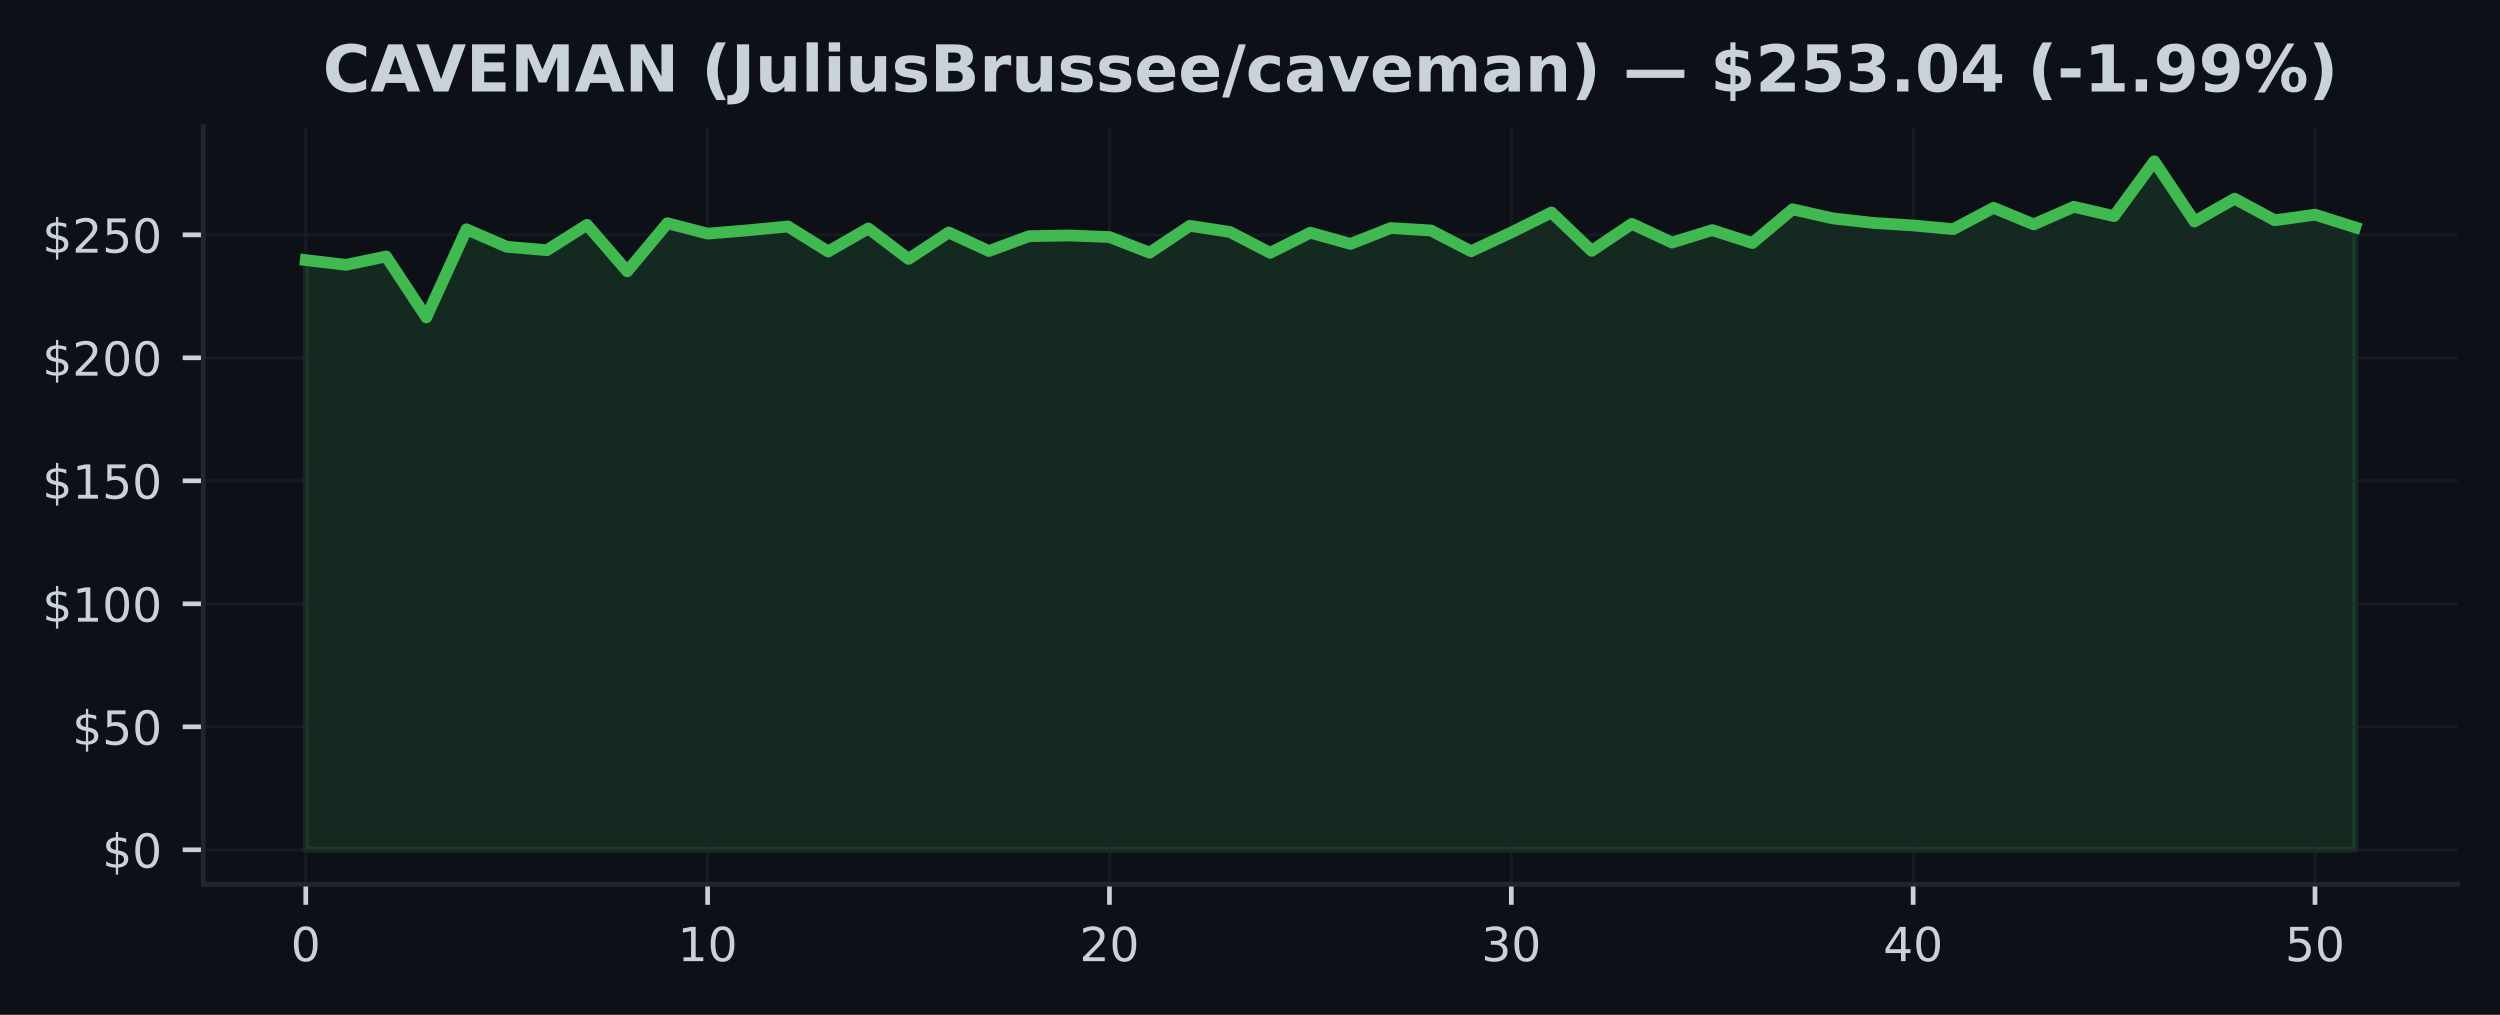
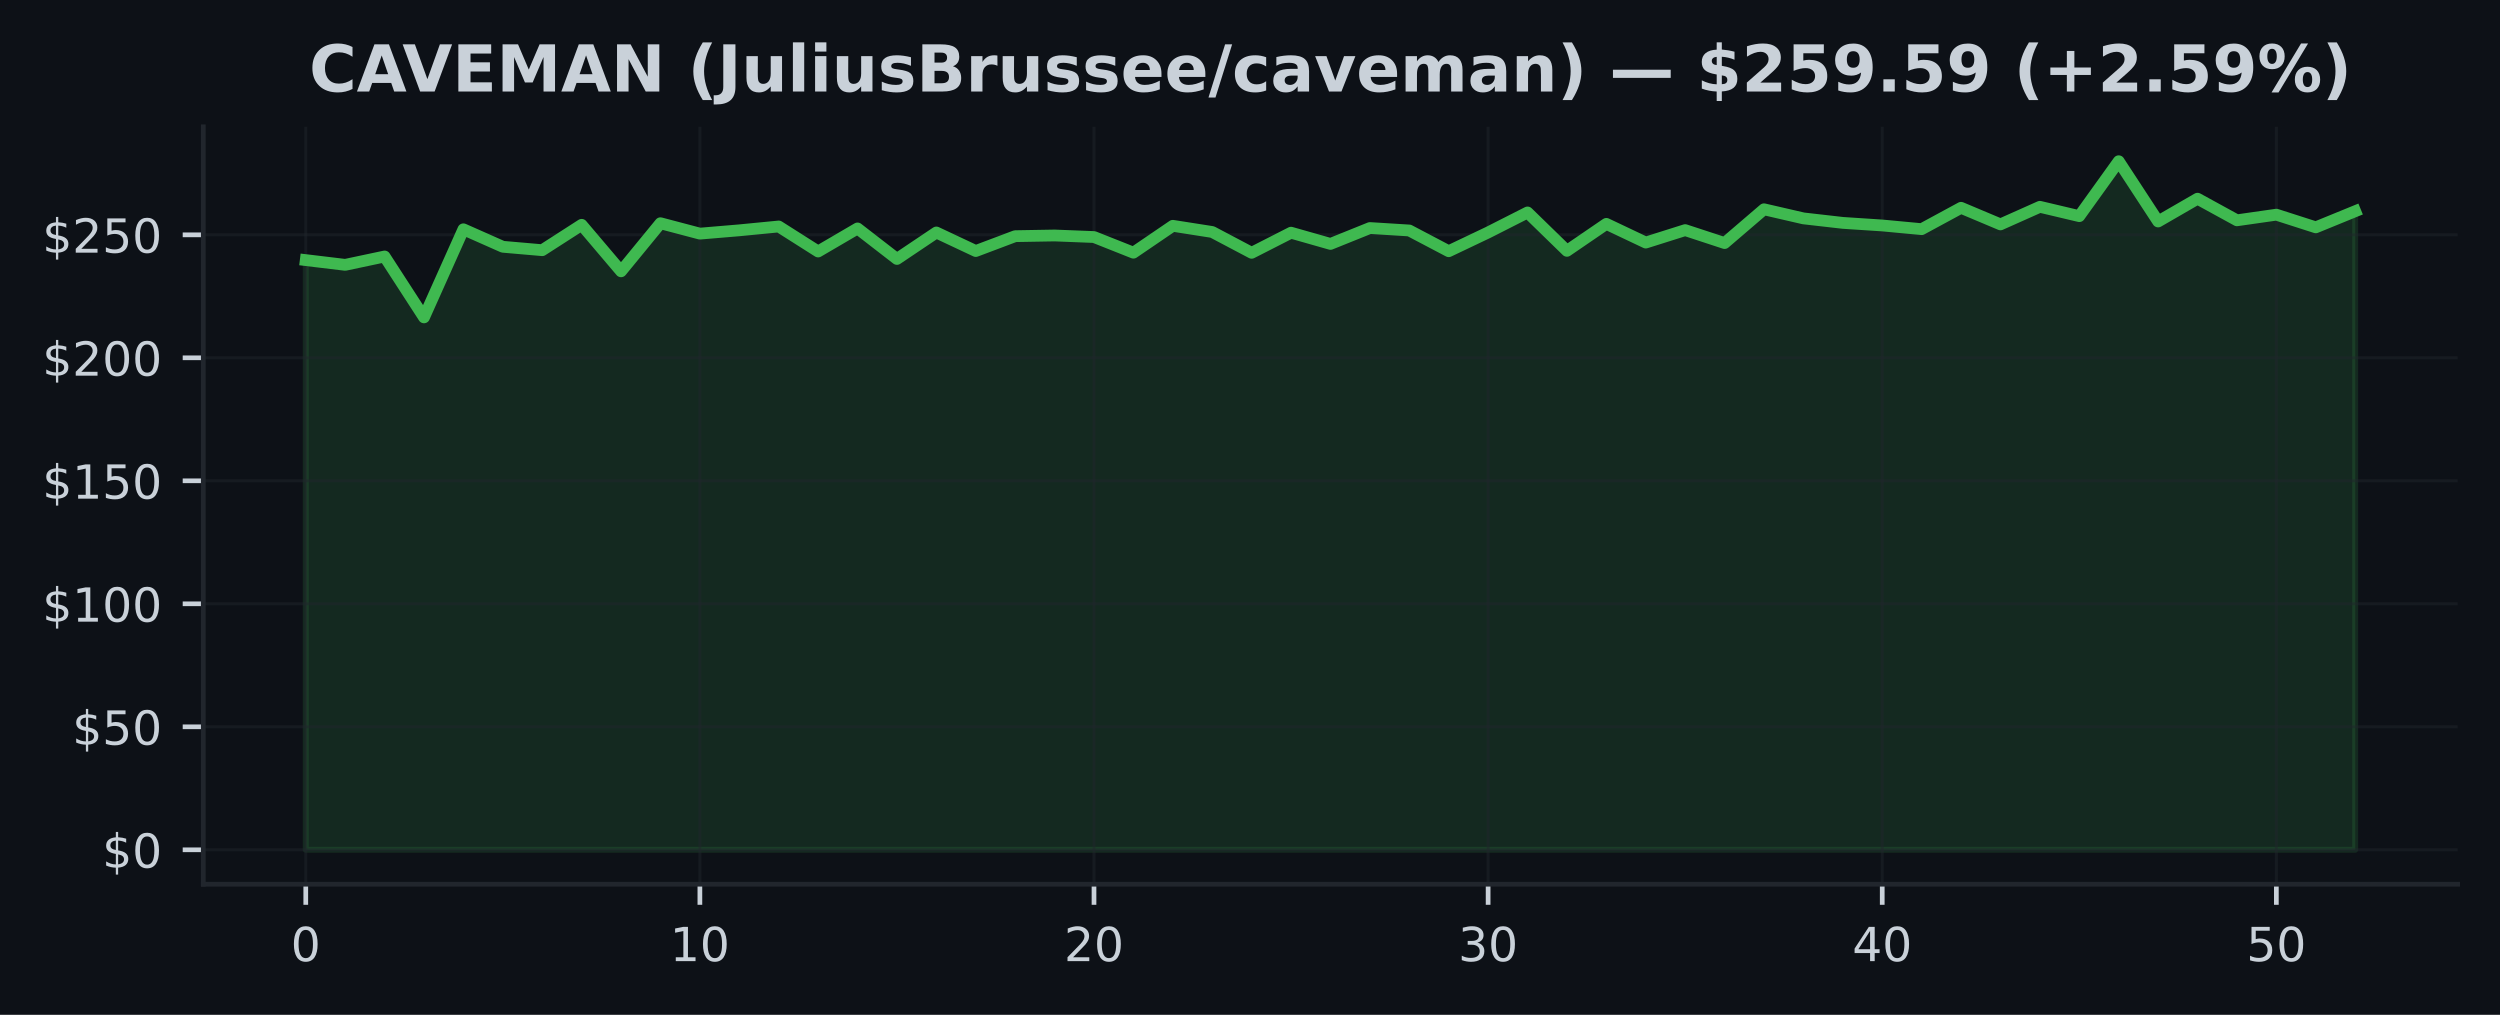
<svg xmlns="http://www.w3.org/2000/svg" xmlns:xlink="http://www.w3.org/1999/xlink" width="425pt" height="172.518pt" viewBox="0 0 425 172.518" version="1.1">
  <defs>
    <style type="text/css">*{stroke-linejoin: round; stroke-linecap: butt}</style>
  </defs>
  <g id="figure_1">
    <g id="patch_1">
      <path d="M 0 172.518  L 425 172.518  L 425 0  L 0 0  z " style="fill: #0d1117" />
    </g>
    <g id="axes_1">
      <g id="patch_2">
        <path d="M 34.56 150.318  L 417.8 150.318  L 417.8 21.558  L 34.56 21.558  z " style="fill: #0d1117" />
      </g>
      <g id="FillBetweenPolyCollection_1">
        <defs>
-           <path id="mf163b8507c" d="M 51.98 -28.053  L 51.98 -128.3  L 58.811 -127.493  L 65.643 -128.915  L 72.474 -118.565  L 79.305 -133.536  L 86.137 -130.567  L 92.968 -129.986  L 99.8 -134.297  L 106.631 -126.398  L 113.462 -134.569  L 120.294 -132.8  L 127.125 -133.365  L 133.956 -134.017  L 140.788 -129.764  L 147.619 -133.682  L 154.451 -128.497  L 161.282 -132.997  L 168.113 -129.843  L 174.945 -132.369  L 181.776 -132.486  L 188.607 -132.223  L 195.439 -129.563  L 202.27 -134.13  L 209.102 -133.08  L 215.933 -129.542  L 222.764 -132.959  L 229.596 -131.052  L 236.427 -133.754  L 243.258 -133.335  L 250.09 -129.81  L 256.921 -133.001  L 263.753 -136.401  L 270.584 -129.877  L 277.415 -134.46  L 284.247 -131.282  L 291.078 -133.398  L 297.909 -131.198  L 304.741 -136.94  L 311.572 -135.393  L 318.404 -134.628  L 325.235 -134.188  L 332.066 -133.561  L 338.898 -137.191  L 345.729 -134.372  L 352.56 -137.362  L 359.392 -135.773  L 366.223 -145.107  L 373.055 -134.866  L 379.886 -138.738  L 386.717 -135.067  L 393.549 -136.024  L 400.38 -133.871  L 400.38 -28.053  L 400.38 -28.053  L 393.549 -28.053  L 386.717 -28.053  L 379.886 -28.053  L 373.055 -28.053  L 366.223 -28.053  L 359.392 -28.053  L 352.56 -28.053  L 345.729 -28.053  L 338.898 -28.053  L 332.066 -28.053  L 325.235 -28.053  L 318.404 -28.053  L 311.572 -28.053  L 304.741 -28.053  L 297.909 -28.053  L 291.078 -28.053  L 284.247 -28.053  L 277.415 -28.053  L 270.584 -28.053  L 263.753 -28.053  L 256.921 -28.053  L 250.09 -28.053  L 243.258 -28.053  L 236.427 -28.053  L 229.596 -28.053  L 222.764 -28.053  L 215.933 -28.053  L 209.102 -28.053  L 202.27 -28.053  L 195.439 -28.053  L 188.607 -28.053  L 181.776 -28.053  L 174.945 -28.053  L 168.113 -28.053  L 161.282 -28.053  L 154.451 -28.053  L 147.619 -28.053  L 140.788 -28.053  L 133.956 -28.053  L 127.125 -28.053  L 120.294 -28.053  L 113.462 -28.053  L 106.631 -28.053  L 99.8 -28.053  L 92.968 -28.053  L 86.137 -28.053  L 79.305 -28.053  L 72.474 -28.053  L 65.643 -28.053  L 58.811 -28.053  L 51.98 -28.053  z " style="stroke: #3fb950; stroke-opacity: 0.15" />
+           <path id="mc9c0712cef" d="M 51.98 -28.053  L 51.98 -128.3  L 58.68 -127.493  L 65.38 -128.915  L 72.08 -118.565  L 78.78 -133.536  L 85.48 -130.567  L 92.18 -129.986  L 98.88 -134.297  L 105.58 -126.398  L 112.28 -134.569  L 118.98 -132.8  L 125.68 -133.365  L 132.38 -134.017  L 139.08 -129.764  L 145.78 -133.682  L 152.48 -128.497  L 159.18 -132.997  L 165.88 -129.843  L 172.58 -132.369  L 179.28 -132.486  L 185.98 -132.223  L 192.68 -129.563  L 199.38 -134.13  L 206.08 -133.08  L 212.78 -129.542  L 219.48 -132.959  L 226.18 -131.052  L 232.88 -133.754  L 239.58 -133.335  L 246.28 -129.81  L 252.98 -133.001  L 259.68 -136.401  L 266.38 -129.877  L 273.08 -134.46  L 279.78 -131.282  L 286.48 -133.398  L 293.18 -131.198  L 299.88 -136.94  L 306.58 -135.393  L 313.28 -134.628  L 319.98 -134.188  L 326.68 -133.561  L 333.38 -137.191  L 340.08 -134.372  L 346.78 -137.362  L 353.48 -135.773  L 360.18 -145.107  L 366.88 -134.866  L 373.58 -138.738  L 380.28 -135.067  L 386.98 -136.024  L 393.68 -133.871  L 400.38 -136.61  L 400.38 -28.053  L 400.38 -28.053  L 393.68 -28.053  L 386.98 -28.053  L 380.28 -28.053  L 373.58 -28.053  L 366.88 -28.053  L 360.18 -28.053  L 353.48 -28.053  L 346.78 -28.053  L 340.08 -28.053  L 333.38 -28.053  L 326.68 -28.053  L 319.98 -28.053  L 313.28 -28.053  L 306.58 -28.053  L 299.88 -28.053  L 293.18 -28.053  L 286.48 -28.053  L 279.78 -28.053  L 273.08 -28.053  L 266.38 -28.053  L 259.68 -28.053  L 252.98 -28.053  L 246.28 -28.053  L 239.58 -28.053  L 232.88 -28.053  L 226.18 -28.053  L 219.48 -28.053  L 212.78 -28.053  L 206.08 -28.053  L 199.38 -28.053  L 192.68 -28.053  L 185.98 -28.053  L 179.28 -28.053  L 172.58 -28.053  L 165.88 -28.053  L 159.18 -28.053  L 152.48 -28.053  L 145.78 -28.053  L 139.08 -28.053  L 132.38 -28.053  L 125.68 -28.053  L 118.98 -28.053  L 112.28 -28.053  L 105.58 -28.053  L 98.88 -28.053  L 92.18 -28.053  L 85.48 -28.053  L 78.78 -28.053  L 72.08 -28.053  L 65.38 -28.053  L 58.68 -28.053  L 51.98 -28.053  z " style="stroke: #3fb950; stroke-opacity: 0.15" />
        </defs>
-         <g clip-path="url(#p8494e7f05f)">
-           <use xlink:href="#mf163b8507c" x="0" y="172.518" style="fill: #3fb950; fill-opacity: 0.15; stroke: #3fb950; stroke-opacity: 0.15" />
+         <g clip-path="url(#p74abd9e47d)">
+           <use xlink:href="#mc9c0712cef" x="0" y="172.518" style="fill: #3fb950; fill-opacity: 0.15; stroke: #3fb950; stroke-opacity: 0.15" />
        </g>
      </g>
      <g id="matplotlib.axis_1">
        <g id="xtick_1">
          <g id="line2d_1">
-             <path d="M 51.98 150.318  L 51.98 21.558  " clip-path="url(#p8494e7f05f)" style="fill: none; stroke: #21262d; stroke-opacity: 0.5; stroke-width: 0.5; stroke-linecap: square" />
+             <path d="M 51.98 150.318  L 51.98 21.558  " clip-path="url(#p74abd9e47d)" style="fill: none; stroke: #21262d; stroke-opacity: 0.5; stroke-width: 0.5; stroke-linecap: square" />
          </g>
          <g id="line2d_2">
            <defs>
-               <path id="m3dc55587a8" d="M 0 0  L 0 3.5  " style="stroke: #c9d1d9; stroke-width: 0.8" />
+               <path id="m5c2a315ab7" d="M 0 0  L 0 3.5  " style="stroke: #c9d1d9; stroke-width: 0.8" />
            </defs>
            <g>
-               <use xlink:href="#m3dc55587a8" x="51.98" y="150.318" style="fill: #c9d1d9; stroke: #c9d1d9; stroke-width: 0.8" />
+               <use xlink:href="#m5c2a315ab7" x="51.98" y="150.318" style="fill: #c9d1d9; stroke: #c9d1d9; stroke-width: 0.8" />
            </g>
          </g>
          <g id="text_1">
            <g style="fill: #c9d1d9" transform="translate(49.435 163.3964) scale(0.08 -0.08)">
              <defs>
                <path id="DejaVuSans-13" d="M 2034 4250  Q 1547 4250 1301 3770  Q 1056 3291 1056 2328  Q 1056 1369 1301 889  Q 1547 409 2034 409  Q 2525 409 2770 889  Q 3016 1369 3016 2328  Q 3016 3291 2770 3770  Q 2525 4250 2034 4250  z M 2034 4750  Q 2819 4750 3233 4129  Q 3647 3509 3647 2328  Q 3647 1150 3233 529  Q 2819 -91 2034 -91  Q 1250 -91 836 529  Q 422 1150 422 2328  Q 422 3509 836 4129  Q 1250 4750 2034 4750  z " transform="scale(0.015625)" />
              </defs>
              <use xlink:href="#DejaVuSans-13" />
            </g>
          </g>
        </g>
        <g id="xtick_2">
          <g id="line2d_3">
-             <path d="M 120.294 150.318  L 120.294 21.558  " clip-path="url(#p8494e7f05f)" style="fill: none; stroke: #21262d; stroke-opacity: 0.5; stroke-width: 0.5; stroke-linecap: square" />
+             <path d="M 118.98 150.318  L 118.98 21.558  " clip-path="url(#p74abd9e47d)" style="fill: none; stroke: #21262d; stroke-opacity: 0.5; stroke-width: 0.5; stroke-linecap: square" />
          </g>
          <g id="line2d_4">
            <g>
-               <use xlink:href="#m3dc55587a8" x="120.294" y="150.318" style="fill: #c9d1d9; stroke: #c9d1d9; stroke-width: 0.8" />
+               <use xlink:href="#m5c2a315ab7" x="118.98" y="150.318" style="fill: #c9d1d9; stroke: #c9d1d9; stroke-width: 0.8" />
            </g>
          </g>
          <g id="text_2">
-             <g style="fill: #c9d1d9" transform="translate(115.2037 163.3964) scale(0.08 -0.08)">
+             <g style="fill: #c9d1d9" transform="translate(113.89 163.3964) scale(0.08 -0.08)">
              <defs>
                <path id="DejaVuSans-14" d="M 794 531  L 1825 531  L 1825 4091  L 703 3866  L 703 4441  L 1819 4666  L 2450 4666  L 2450 531  L 3481 531  L 3481 0  L 794 0  L 794 531  z " transform="scale(0.015625)" />
              </defs>
              <use xlink:href="#DejaVuSans-14" />
              <use xlink:href="#DejaVuSans-13" transform="translate(63.625 0)" />
            </g>
          </g>
        </g>
        <g id="xtick_3">
          <g id="line2d_5">
-             <path d="M 188.607 150.318  L 188.607 21.558  " clip-path="url(#p8494e7f05f)" style="fill: none; stroke: #21262d; stroke-opacity: 0.5; stroke-width: 0.5; stroke-linecap: square" />
+             <path d="M 185.98 150.318  L 185.98 21.558  " clip-path="url(#p74abd9e47d)" style="fill: none; stroke: #21262d; stroke-opacity: 0.5; stroke-width: 0.5; stroke-linecap: square" />
          </g>
          <g id="line2d_6">
            <g>
-               <use xlink:href="#m3dc55587a8" x="188.607" y="150.318" style="fill: #c9d1d9; stroke: #c9d1d9; stroke-width: 0.8" />
+               <use xlink:href="#m5c2a315ab7" x="185.98" y="150.318" style="fill: #c9d1d9; stroke: #c9d1d9; stroke-width: 0.8" />
            </g>
          </g>
          <g id="text_3">
-             <g style="fill: #c9d1d9" transform="translate(183.5175 163.3964) scale(0.08 -0.08)">
+             <g style="fill: #c9d1d9" transform="translate(180.89 163.3964) scale(0.08 -0.08)">
              <defs>
                <path id="DejaVuSans-15" d="M 1228 531  L 3431 531  L 3431 0  L 469 0  L 469 531  Q 828 903 1448 1529  Q 2069 2156 2228 2338  Q 2531 2678 2651 2914  Q 2772 3150 2772 3378  Q 2772 3750 2511 3984  Q 2250 4219 1831 4219  Q 1534 4219 1204 4116  Q 875 4013 500 3803  L 500 4441  Q 881 4594 1212 4672  Q 1544 4750 1819 4750  Q 2544 4750 2975 4387  Q 3406 4025 3406 3419  Q 3406 3131 3298 2873  Q 3191 2616 2906 2266  Q 2828 2175 2409 1742  Q 1991 1309 1228 531  z " transform="scale(0.015625)" />
              </defs>
              <use xlink:href="#DejaVuSans-15" />
              <use xlink:href="#DejaVuSans-13" transform="translate(63.625 0)" />
            </g>
          </g>
        </g>
        <g id="xtick_4">
          <g id="line2d_7">
-             <path d="M 256.921 150.318  L 256.921 21.558  " clip-path="url(#p8494e7f05f)" style="fill: none; stroke: #21262d; stroke-opacity: 0.5; stroke-width: 0.5; stroke-linecap: square" />
+             <path d="M 252.98 150.318  L 252.98 21.558  " clip-path="url(#p74abd9e47d)" style="fill: none; stroke: #21262d; stroke-opacity: 0.5; stroke-width: 0.5; stroke-linecap: square" />
          </g>
          <g id="line2d_8">
            <g>
-               <use xlink:href="#m3dc55587a8" x="256.921" y="150.318" style="fill: #c9d1d9; stroke: #c9d1d9; stroke-width: 0.8" />
+               <use xlink:href="#m5c2a315ab7" x="252.98" y="150.318" style="fill: #c9d1d9; stroke: #c9d1d9; stroke-width: 0.8" />
            </g>
          </g>
          <g id="text_4">
-             <g style="fill: #c9d1d9" transform="translate(251.8312 163.3964) scale(0.08 -0.08)">
+             <g style="fill: #c9d1d9" transform="translate(247.89 163.3964) scale(0.08 -0.08)">
              <defs>
                <path id="DejaVuSans-16" d="M 2597 2516  Q 3050 2419 3304 2112  Q 3559 1806 3559 1356  Q 3559 666 3084 287  Q 2609 -91 1734 -91  Q 1441 -91 1130 -33  Q 819 25 488 141  L 488 750  Q 750 597 1062 519  Q 1375 441 1716 441  Q 2309 441 2620 675  Q 2931 909 2931 1356  Q 2931 1769 2642 2001  Q 2353 2234 1838 2234  L 1294 2234  L 1294 2753  L 1863 2753  Q 2328 2753 2575 2939  Q 2822 3125 2822 3475  Q 2822 3834 2567 4026  Q 2313 4219 1838 4219  Q 1578 4219 1281 4162  Q 984 4106 628 3988  L 628 4550  Q 988 4650 1302 4700  Q 1616 4750 1894 4750  Q 2613 4750 3031 4423  Q 3450 4097 3450 3541  Q 3450 3153 3228 2886  Q 3006 2619 2597 2516  z " transform="scale(0.015625)" />
              </defs>
              <use xlink:href="#DejaVuSans-16" />
              <use xlink:href="#DejaVuSans-13" transform="translate(63.625 0)" />
            </g>
          </g>
        </g>
        <g id="xtick_5">
          <g id="line2d_9">
-             <path d="M 325.235 150.318  L 325.235 21.558  " clip-path="url(#p8494e7f05f)" style="fill: none; stroke: #21262d; stroke-opacity: 0.5; stroke-width: 0.5; stroke-linecap: square" />
+             <path d="M 319.98 150.318  L 319.98 21.558  " clip-path="url(#p74abd9e47d)" style="fill: none; stroke: #21262d; stroke-opacity: 0.5; stroke-width: 0.5; stroke-linecap: square" />
          </g>
          <g id="line2d_10">
            <g>
-               <use xlink:href="#m3dc55587a8" x="325.235" y="150.318" style="fill: #c9d1d9; stroke: #c9d1d9; stroke-width: 0.8" />
+               <use xlink:href="#m5c2a315ab7" x="319.98" y="150.318" style="fill: #c9d1d9; stroke: #c9d1d9; stroke-width: 0.8" />
            </g>
          </g>
          <g id="text_5">
-             <g style="fill: #c9d1d9" transform="translate(320.1449 163.3964) scale(0.08 -0.08)">
+             <g style="fill: #c9d1d9" transform="translate(314.89 163.3964) scale(0.08 -0.08)">
              <defs>
                <path id="DejaVuSans-17" d="M 2419 4116  L 825 1625  L 2419 1625  L 2419 4116  z M 2253 4666  L 3047 4666  L 3047 1625  L 3713 1625  L 3713 1100  L 3047 1100  L 3047 0  L 2419 0  L 2419 1100  L 313 1100  L 313 1709  L 2253 4666  z " transform="scale(0.015625)" />
              </defs>
              <use xlink:href="#DejaVuSans-17" />
              <use xlink:href="#DejaVuSans-13" transform="translate(63.625 0)" />
            </g>
          </g>
        </g>
        <g id="xtick_6">
          <g id="line2d_11">
-             <path d="M 393.549 150.318  L 393.549 21.558  " clip-path="url(#p8494e7f05f)" style="fill: none; stroke: #21262d; stroke-opacity: 0.5; stroke-width: 0.5; stroke-linecap: square" />
+             <path d="M 386.98 150.318  L 386.98 21.558  " clip-path="url(#p74abd9e47d)" style="fill: none; stroke: #21262d; stroke-opacity: 0.5; stroke-width: 0.5; stroke-linecap: square" />
          </g>
          <g id="line2d_12">
            <g>
-               <use xlink:href="#m3dc55587a8" x="393.549" y="150.318" style="fill: #c9d1d9; stroke: #c9d1d9; stroke-width: 0.8" />
+               <use xlink:href="#m5c2a315ab7" x="386.98" y="150.318" style="fill: #c9d1d9; stroke: #c9d1d9; stroke-width: 0.8" />
            </g>
          </g>
          <g id="text_6">
-             <g style="fill: #c9d1d9" transform="translate(388.4586 163.3964) scale(0.08 -0.08)">
+             <g style="fill: #c9d1d9" transform="translate(381.89 163.3964) scale(0.08 -0.08)">
              <defs>
                <path id="DejaVuSans-18" d="M 691 4666  L 3169 4666  L 3169 4134  L 1269 4134  L 1269 2991  Q 1406 3038 1543 3061  Q 1681 3084 1819 3084  Q 2600 3084 3056 2656  Q 3513 2228 3513 1497  Q 3513 744 3044 326  Q 2575 -91 1722 -91  Q 1428 -91 1123 -41  Q 819 9 494 109  L 494 744  Q 775 591 1075 516  Q 1375 441 1709 441  Q 2250 441 2565 725  Q 2881 1009 2881 1497  Q 2881 1984 2565 2268  Q 2250 2553 1709 2553  Q 1456 2553 1204 2497  Q 953 2441 691 2322  L 691 4666  z " transform="scale(0.015625)" />
              </defs>
              <use xlink:href="#DejaVuSans-18" />
              <use xlink:href="#DejaVuSans-13" transform="translate(63.625 0)" />
            </g>
          </g>
        </g>
      </g>
      <g id="matplotlib.axis_2">
        <g id="ytick_1">
          <g id="line2d_13">
-             <path d="M 34.56 144.466  L 417.8 144.466  " clip-path="url(#p8494e7f05f)" style="fill: none; stroke: #21262d; stroke-opacity: 0.5; stroke-width: 0.5; stroke-linecap: square" />
+             <path d="M 34.56 144.466  L 417.8 144.466  " clip-path="url(#p74abd9e47d)" style="fill: none; stroke: #21262d; stroke-opacity: 0.5; stroke-width: 0.5; stroke-linecap: square" />
          </g>
          <g id="line2d_14">
            <defs>
-               <path id="m71d9c2dbba" d="M 0 0  L -3.5 0  " style="stroke: #c9d1d9; stroke-width: 0.8" />
+               <path id="m8aef229f42" d="M 0 0  L -3.5 0  " style="stroke: #c9d1d9; stroke-width: 0.8" />
            </defs>
            <g>
-               <use xlink:href="#m71d9c2dbba" x="34.56" y="144.466" style="fill: #c9d1d9; stroke: #c9d1d9; stroke-width: 0.8" />
+               <use xlink:href="#m8aef229f42" x="34.56" y="144.466" style="fill: #c9d1d9; stroke: #c9d1d9; stroke-width: 0.8" />
            </g>
          </g>
          <g id="text_7">
            <g style="fill: #c9d1d9" transform="translate(17.38 147.5049) scale(0.08 -0.08)">
              <defs>
                <path id="DejaVuSans-7" d="M 2163 -941  L 1850 -941  L 1847 0  Q 1519 6 1191 76  Q 863 147 531 288  L 531 850  Q 850 650 1176 548  Q 1503 447 1850 444  L 1850 1869  Q 1159 1981 845 2250  Q 531 2519 531 2988  Q 531 3497 872 3790  Q 1213 4084 1850 4128  L 1850 4863  L 2163 4863  L 2163 4138  Q 2453 4125 2725 4076  Q 2997 4028 3256 3944  L 3256 3397  Q 2997 3528 2723 3600  Q 2450 3672 2163 3684  L 2163 2350  Q 2872 2241 3206 1959  Q 3541 1678 3541 1191  Q 3541 663 3186 358  Q 2831 53 2163 6  L 2163 -941  z M 1850 2406  L 1850 3688  Q 1488 3647 1297 3481  Q 1106 3316 1106 3041  Q 1106 2772 1282 2622  Q 1459 2472 1850 2406  z M 2163 1806  L 2163 453  Q 2559 506 2761 678  Q 2963 850 2963 1131  Q 2963 1406 2770 1568  Q 2578 1731 2163 1806  z " transform="scale(0.015625)" />
              </defs>
              <use xlink:href="#DejaVuSans-7" />
              <use xlink:href="#DejaVuSans-13" transform="translate(63.625 0)" />
            </g>
          </g>
        </g>
        <g id="ytick_2">
          <g id="line2d_15">
-             <path d="M 34.56 123.556  L 417.8 123.556  " clip-path="url(#p8494e7f05f)" style="fill: none; stroke: #21262d; stroke-opacity: 0.5; stroke-width: 0.5; stroke-linecap: square" />
+             <path d="M 34.56 123.556  L 417.8 123.556  " clip-path="url(#p74abd9e47d)" style="fill: none; stroke: #21262d; stroke-opacity: 0.5; stroke-width: 0.5; stroke-linecap: square" />
          </g>
          <g id="line2d_16">
            <g>
-               <use xlink:href="#m71d9c2dbba" x="34.56" y="123.556" style="fill: #c9d1d9; stroke: #c9d1d9; stroke-width: 0.8" />
+               <use xlink:href="#m8aef229f42" x="34.56" y="123.556" style="fill: #c9d1d9; stroke: #c9d1d9; stroke-width: 0.8" />
            </g>
          </g>
          <g id="text_8">
            <g style="fill: #c9d1d9" transform="translate(12.29 126.5956) scale(0.08 -0.08)">
              <use xlink:href="#DejaVuSans-7" />
              <use xlink:href="#DejaVuSans-18" transform="translate(63.625 0)" />
              <use xlink:href="#DejaVuSans-13" transform="translate(127.25 0)" />
            </g>
          </g>
        </g>
        <g id="ytick_3">
          <g id="line2d_17">
-             <path d="M 34.56 102.647  L 417.8 102.647  " clip-path="url(#p8494e7f05f)" style="fill: none; stroke: #21262d; stroke-opacity: 0.5; stroke-width: 0.5; stroke-linecap: square" />
+             <path d="M 34.56 102.647  L 417.8 102.647  " clip-path="url(#p74abd9e47d)" style="fill: none; stroke: #21262d; stroke-opacity: 0.5; stroke-width: 0.5; stroke-linecap: square" />
          </g>
          <g id="line2d_18">
            <g>
-               <use xlink:href="#m71d9c2dbba" x="34.56" y="102.647" style="fill: #c9d1d9; stroke: #c9d1d9; stroke-width: 0.8" />
+               <use xlink:href="#m8aef229f42" x="34.56" y="102.647" style="fill: #c9d1d9; stroke: #c9d1d9; stroke-width: 0.8" />
            </g>
          </g>
          <g id="text_9">
            <g style="fill: #c9d1d9" transform="translate(7.2 105.6863) scale(0.08 -0.08)">
              <use xlink:href="#DejaVuSans-7" />
              <use xlink:href="#DejaVuSans-14" transform="translate(63.625 0)" />
              <use xlink:href="#DejaVuSans-13" transform="translate(127.25 0)" />
              <use xlink:href="#DejaVuSans-13" transform="translate(190.875 0)" />
            </g>
          </g>
        </g>
        <g id="ytick_4">
          <g id="line2d_19">
-             <path d="M 34.56 81.738  L 417.8 81.738  " clip-path="url(#p8494e7f05f)" style="fill: none; stroke: #21262d; stroke-opacity: 0.5; stroke-width: 0.5; stroke-linecap: square" />
+             <path d="M 34.56 81.738  L 417.8 81.738  " clip-path="url(#p74abd9e47d)" style="fill: none; stroke: #21262d; stroke-opacity: 0.5; stroke-width: 0.5; stroke-linecap: square" />
          </g>
          <g id="line2d_20">
            <g>
-               <use xlink:href="#m71d9c2dbba" x="34.56" y="81.738" style="fill: #c9d1d9; stroke: #c9d1d9; stroke-width: 0.8" />
+               <use xlink:href="#m8aef229f42" x="34.56" y="81.738" style="fill: #c9d1d9; stroke: #c9d1d9; stroke-width: 0.8" />
            </g>
          </g>
          <g id="text_10">
            <g style="fill: #c9d1d9" transform="translate(7.2 84.77697) scale(0.08 -0.08)">
              <use xlink:href="#DejaVuSans-7" />
              <use xlink:href="#DejaVuSans-14" transform="translate(63.625 0)" />
              <use xlink:href="#DejaVuSans-18" transform="translate(127.25 0)" />
              <use xlink:href="#DejaVuSans-13" transform="translate(190.875 0)" />
            </g>
          </g>
        </g>
        <g id="ytick_5">
          <g id="line2d_21">
-             <path d="M 34.56 60.828  L 417.8 60.828  " clip-path="url(#p8494e7f05f)" style="fill: none; stroke: #21262d; stroke-opacity: 0.5; stroke-width: 0.5; stroke-linecap: square" />
+             <path d="M 34.56 60.828  L 417.8 60.828  " clip-path="url(#p74abd9e47d)" style="fill: none; stroke: #21262d; stroke-opacity: 0.5; stroke-width: 0.5; stroke-linecap: square" />
          </g>
          <g id="line2d_22">
            <g>
-               <use xlink:href="#m71d9c2dbba" x="34.56" y="60.828" style="fill: #c9d1d9; stroke: #c9d1d9; stroke-width: 0.8" />
+               <use xlink:href="#m8aef229f42" x="34.56" y="60.828" style="fill: #c9d1d9; stroke: #c9d1d9; stroke-width: 0.8" />
            </g>
          </g>
          <g id="text_11">
            <g style="fill: #c9d1d9" transform="translate(7.2 63.86766) scale(0.08 -0.08)">
              <use xlink:href="#DejaVuSans-7" />
              <use xlink:href="#DejaVuSans-15" transform="translate(63.625 0)" />
              <use xlink:href="#DejaVuSans-13" transform="translate(127.25 0)" />
              <use xlink:href="#DejaVuSans-13" transform="translate(190.875 0)" />
            </g>
          </g>
        </g>
        <g id="ytick_6">
          <g id="line2d_23">
-             <path d="M 34.56 39.919  L 417.8 39.919  " clip-path="url(#p8494e7f05f)" style="fill: none; stroke: #21262d; stroke-opacity: 0.5; stroke-width: 0.5; stroke-linecap: square" />
+             <path d="M 34.56 39.919  L 417.8 39.919  " clip-path="url(#p74abd9e47d)" style="fill: none; stroke: #21262d; stroke-opacity: 0.5; stroke-width: 0.5; stroke-linecap: square" />
          </g>
          <g id="line2d_24">
            <g>
-               <use xlink:href="#m71d9c2dbba" x="34.56" y="39.919" style="fill: #c9d1d9; stroke: #c9d1d9; stroke-width: 0.8" />
+               <use xlink:href="#m8aef229f42" x="34.56" y="39.919" style="fill: #c9d1d9; stroke: #c9d1d9; stroke-width: 0.8" />
            </g>
          </g>
          <g id="text_12">
            <g style="fill: #c9d1d9" transform="translate(7.2 42.95834) scale(0.08 -0.08)">
              <use xlink:href="#DejaVuSans-7" />
              <use xlink:href="#DejaVuSans-15" transform="translate(63.625 0)" />
              <use xlink:href="#DejaVuSans-18" transform="translate(127.25 0)" />
              <use xlink:href="#DejaVuSans-13" transform="translate(190.875 0)" />
            </g>
          </g>
        </g>
      </g>
      <g id="line2d_25">
-         <path d="M 51.98 44.218  L 58.811 45.025  L 65.643 43.603  L 72.474 53.953  L 79.305 38.982  L 86.137 41.951  L 92.968 42.533  L 99.8 38.221  L 106.631 46.121  L 113.462 37.949  L 120.294 39.718  L 127.125 39.154  L 133.956 38.501  L 140.788 42.754  L 147.619 38.836  L 154.451 44.021  L 161.282 39.522  L 168.113 42.675  L 174.945 40.149  L 181.776 40.032  L 188.607 40.295  L 195.439 42.955  L 202.27 38.388  L 209.102 39.438  L 215.933 42.976  L 222.764 39.559  L 229.596 41.466  L 236.427 38.765  L 243.258 39.183  L 250.09 42.708  L 256.921 39.518  L 263.753 36.118  L 270.584 42.641  L 277.415 38.058  L 284.247 41.236  L 291.078 39.12  L 297.909 41.32  L 304.741 35.578  L 311.572 37.125  L 318.404 37.891  L 325.235 38.33  L 332.066 38.957  L 338.898 35.327  L 345.729 38.146  L 352.56 35.156  L 359.392 36.745  L 366.223 27.411  L 373.055 37.652  L 379.886 33.78  L 386.717 37.452  L 393.549 36.494  L 400.38 38.648  " clip-path="url(#p8494e7f05f)" style="fill: none; stroke: #3fb950; stroke-width: 2; stroke-linecap: square" />
+         <path d="M 51.98 44.218  L 58.68 45.025  L 65.38 43.603  L 72.08 53.953  L 78.78 38.982  L 85.48 41.951  L 92.18 42.533  L 98.88 38.221  L 105.58 46.121  L 112.28 37.949  L 118.98 39.718  L 125.68 39.154  L 132.38 38.501  L 139.08 42.754  L 145.78 38.836  L 152.48 44.021  L 159.18 39.522  L 165.88 42.675  L 172.58 40.149  L 179.28 40.032  L 185.98 40.295  L 192.68 42.955  L 199.38 38.388  L 206.08 39.438  L 212.78 42.976  L 219.48 39.559  L 226.18 41.466  L 232.88 38.765  L 239.58 39.183  L 246.28 42.708  L 252.98 39.518  L 259.68 36.118  L 266.38 42.641  L 273.08 38.058  L 279.78 41.236  L 286.48 39.12  L 293.18 41.32  L 299.88 35.578  L 306.58 37.125  L 313.28 37.891  L 319.98 38.33  L 326.68 38.957  L 333.38 35.327  L 340.08 38.146  L 346.78 35.156  L 353.48 36.745  L 360.18 27.411  L 366.88 37.652  L 373.58 33.78  L 380.28 37.452  L 386.98 36.494  L 393.68 38.648  L 400.38 35.909  " clip-path="url(#p74abd9e47d)" style="fill: none; stroke: #3fb950; stroke-width: 2; stroke-linecap: square" />
      </g>
      <g id="patch_3">
        <path d="M 34.56 150.318  L 34.56 21.558  " style="fill: none; stroke: #21262d; stroke-width: 0.8; stroke-linejoin: miter; stroke-linecap: square" />
      </g>
      <g id="patch_4">
        <path d="M 34.56 150.318  L 417.8 150.318  " style="fill: none; stroke: #21262d; stroke-width: 0.8; stroke-linejoin: miter; stroke-linecap: square" />
      </g>
      <g id="text_13">
-         <g style="fill: #c9d1d9" transform="translate(54.88336 15.55828) scale(0.11 -0.11)">
+         <g style="fill: #c9d1d9" transform="translate(52.55703 15.55828) scale(0.11 -0.11)">
          <defs>
            <path id="DejaVuSans-Bold-26" d="M 4288 256  Q 3956 84 3597 -3  Q 3238 -91 2847 -91  Q 1681 -91 1000 561  Q 319 1213 319 2328  Q 319 3447 1000 4098  Q 1681 4750 2847 4750  Q 3238 4750 3597 4662  Q 3956 4575 4288 4403  L 4288 3438  Q 3953 3666 3628 3772  Q 3303 3878 2944 3878  Q 2300 3878 1931 3465  Q 1563 3053 1563 2328  Q 1563 1606 1931 1193  Q 2300 781 2944 781  Q 3303 781 3628 887  Q 3953 994 4288 1222  L 4288 256  z " transform="scale(0.015625)" />
            <path id="DejaVuSans-Bold-24" d="M 3419 850  L 1538 850  L 1241 0  L 31 0  L 1759 4666  L 3194 4666  L 4922 0  L 3713 0  L 3419 850  z M 1838 1716  L 3116 1716  L 2478 3572  L 1838 1716  z " transform="scale(0.015625)" />
            <path id="DejaVuSans-Bold-39" d="M 31 4666  L 1241 4666  L 2478 1222  L 3713 4666  L 4922 4666  L 3194 0  L 1759 0  L 31 4666  z " transform="scale(0.015625)" />
            <path id="DejaVuSans-Bold-28" d="M 588 4666  L 3834 4666  L 3834 3756  L 1791 3756  L 1791 2888  L 3713 2888  L 3713 1978  L 1791 1978  L 1791 909  L 3903 909  L 3903 0  L 588 0  L 588 4666  z " transform="scale(0.015625)" />
            <path id="DejaVuSans-Bold-30" d="M 588 4666  L 2119 4666  L 3181 2169  L 4250 4666  L 5778 4666  L 5778 0  L 4641 0  L 4641 3413  L 3566 897  L 2803 897  L 1728 3413  L 1728 0  L 588 0  L 588 4666  z " transform="scale(0.015625)" />
            <path id="DejaVuSans-Bold-31" d="M 588 4666  L 1931 4666  L 3628 1466  L 3628 4666  L 4769 4666  L 4769 0  L 3425 0  L 1728 3200  L 1728 0  L 588 0  L 588 4666  z " transform="scale(0.015625)" />
            <path id="DejaVuSans-Bold-3" transform="scale(0.015625)" />
            <path id="DejaVuSans-Bold-b" d="M 2413 -844  L 1484 -844  Q 1006 -72 778 623  Q 550 1319 550 2003  Q 550 2688 779 3389  Q 1009 4091 1484 4856  L 2413 4856  Q 2013 4116 1813 3408  Q 1613 2700 1613 2009  Q 1613 1319 1811 609  Q 2009 -100 2413 -844  z " transform="scale(0.015625)" />
            <path id="DejaVuSans-Bold-2d" d="M 588 4666  L 1791 4666  L 1791 453  Q 1791 -419 1317 -850  Q 844 -1281 -116 -1281  L -359 -1281  L -359 -372  L -172 -372  Q 203 -372 395 -162  Q 588 47 588 453  L 588 4666  z " transform="scale(0.015625)" />
            <path id="DejaVuSans-Bold-58" d="M 500 1363  L 500 3500  L 1625 3500  L 1625 3150  Q 1625 2866 1622 2436  Q 1619 2006 1619 1863  Q 1619 1441 1641 1255  Q 1663 1069 1716 984  Q 1784 875 1895 815  Q 2006 756 2150 756  Q 2500 756 2700 1025  Q 2900 1294 2900 1772  L 2900 3500  L 4019 3500  L 4019 0  L 2900 0  L 2900 506  Q 2647 200 2364 54  Q 2081 -91 1741 -91  Q 1134 -91 817 281  Q 500 653 500 1363  z " transform="scale(0.015625)" />
            <path id="DejaVuSans-Bold-4f" d="M 538 4863  L 1656 4863  L 1656 0  L 538 0  L 538 4863  z " transform="scale(0.015625)" />
            <path id="DejaVuSans-Bold-4c" d="M 538 3500  L 1656 3500  L 1656 0  L 538 0  L 538 3500  z M 538 4863  L 1656 4863  L 1656 3950  L 538 3950  L 538 4863  z " transform="scale(0.015625)" />
            <path id="DejaVuSans-Bold-56" d="M 3272 3391  L 3272 2541  Q 2913 2691 2578 2766  Q 2244 2841 1947 2841  Q 1628 2841 1473 2761  Q 1319 2681 1319 2516  Q 1319 2381 1436 2309  Q 1553 2238 1856 2203  L 2053 2175  Q 2913 2066 3209 1816  Q 3506 1566 3506 1031  Q 3506 472 3093 190  Q 2681 -91 1863 -91  Q 1516 -91 1145 -36  Q 775 19 384 128  L 384 978  Q 719 816 1070 734  Q 1422 653 1784 653  Q 2113 653 2278 743  Q 2444 834 2444 1013  Q 2444 1163 2330 1236  Q 2216 1309 1875 1350  L 1678 1375  Q 931 1469 631 1722  Q 331 1975 331 2491  Q 331 3047 712 3315  Q 1094 3584 1881 3584  Q 2191 3584 2531 3537  Q 2872 3491 3272 3391  z " transform="scale(0.015625)" />
            <path id="DejaVuSans-Bold-25" d="M 2456 2859  Q 2741 2859 2887 2984  Q 3034 3109 3034 3353  Q 3034 3594 2887 3720  Q 2741 3847 2456 3847  L 1791 3847  L 1791 2859  L 2456 2859  z M 2497 819  Q 2859 819 3042 972  Q 3225 1125 3225 1434  Q 3225 1738 3044 1889  Q 2863 2041 2497 2041  L 1791 2041  L 1791 819  L 2497 819  z M 3616 2497  Q 4003 2384 4215 2081  Q 4428 1778 4428 1338  Q 4428 663 3972 331  Q 3516 0 2584 0  L 588 0  L 588 4666  L 2394 4666  Q 3366 4666 3802 4372  Q 4238 4078 4238 3431  Q 4238 3091 4078 2852  Q 3919 2613 3616 2497  z " transform="scale(0.015625)" />
            <path id="DejaVuSans-Bold-55" d="M 3138 2547  Q 2991 2616 2845 2648  Q 2700 2681 2553 2681  Q 2122 2681 1889 2404  Q 1656 2128 1656 1613  L 1656 0  L 538 0  L 538 3500  L 1656 3500  L 1656 2925  Q 1872 3269 2151 3426  Q 2431 3584 2822 3584  Q 2878 3584 2943 3579  Q 3009 3575 3134 3559  L 3138 2547  z " transform="scale(0.015625)" />
            <path id="DejaVuSans-Bold-48" d="M 4031 1759  L 4031 1441  L 1416 1441  Q 1456 1047 1700 850  Q 1944 653 2381 653  Q 2734 653 3104 758  Q 3475 863 3866 1075  L 3866 213  Q 3469 63 3072 -14  Q 2675 -91 2278 -91  Q 1328 -91 801 392  Q 275 875 275 1747  Q 275 2603 792 3093  Q 1309 3584 2216 3584  Q 3041 3584 3536 3087  Q 4031 2591 4031 1759  z M 2881 2131  Q 2881 2450 2695 2645  Q 2509 2841 2209 2841  Q 1884 2841 1681 2658  Q 1478 2475 1428 2131  L 2881 2131  z " transform="scale(0.015625)" />
            <path id="DejaVuSans-Bold-12" d="M 1644 4666  L 2338 4666  L 691 -594  L 0 -594  L 1644 4666  z " transform="scale(0.015625)" />
            <path id="DejaVuSans-Bold-46" d="M 3366 3391  L 3366 2478  Q 3138 2634 2908 2709  Q 2678 2784 2431 2784  Q 1963 2784 1702 2511  Q 1441 2238 1441 1747  Q 1441 1256 1702 982  Q 1963 709 2431 709  Q 2694 709 2930 787  Q 3166 866 3366 1019  L 3366 103  Q 3103 6 2833 -42  Q 2563 -91 2291 -91  Q 1344 -91 809 395  Q 275 881 275 1747  Q 275 2613 809 3098  Q 1344 3584 2291 3584  Q 2566 3584 2833 3536  Q 3100 3488 3366 3391  z " transform="scale(0.015625)" />
            <path id="DejaVuSans-Bold-44" d="M 2106 1575  Q 1756 1575 1579 1456  Q 1403 1338 1403 1106  Q 1403 894 1545 773  Q 1688 653 1941 653  Q 2256 653 2472 879  Q 2688 1106 2688 1447  L 2688 1575  L 2106 1575  z M 3816 1997  L 3816 0  L 2688 0  L 2688 519  Q 2463 200 2181 54  Q 1900 -91 1497 -91  Q 953 -91 614 226  Q 275 544 275 1050  Q 275 1666 698 1953  Q 1122 2241 2028 2241  L 2688 2241  L 2688 2328  Q 2688 2594 2478 2717  Q 2269 2841 1825 2841  Q 1466 2841 1156 2769  Q 847 2697 581 2553  L 581 3406  Q 941 3494 1303 3539  Q 1666 3584 2028 3584  Q 2975 3584 3395 3211  Q 3816 2838 3816 1997  z " transform="scale(0.015625)" />
            <path id="DejaVuSans-Bold-59" d="M 97 3500  L 1216 3500  L 2088 1081  L 2956 3500  L 4078 3500  L 2700 0  L 1472 0  L 97 3500  z " transform="scale(0.015625)" />
            <path id="DejaVuSans-Bold-50" d="M 3781 2919  Q 3994 3244 4286 3414  Q 4578 3584 4928 3584  Q 5531 3584 5847 3212  Q 6163 2841 6163 2131  L 6163 0  L 5038 0  L 5038 1825  Q 5041 1866 5042 1909  Q 5044 1953 5044 2034  Q 5044 2406 4934 2573  Q 4825 2741 4581 2741  Q 4263 2741 4089 2478  Q 3916 2216 3909 1719  L 3909 0  L 2784 0  L 2784 1825  Q 2784 2406 2684 2573  Q 2584 2741 2328 2741  Q 2006 2741 1831 2477  Q 1656 2213 1656 1722  L 1656 0  L 531 0  L 531 3500  L 1656 3500  L 1656 2988  Q 1863 3284 2130 3434  Q 2397 3584 2719 3584  Q 3081 3584 3359 3409  Q 3638 3234 3781 2919  z " transform="scale(0.015625)" />
            <path id="DejaVuSans-Bold-51" d="M 4056 2131  L 4056 0  L 2931 0  L 2931 347  L 2931 1631  Q 2931 2084 2911 2256  Q 2891 2428 2841 2509  Q 2775 2619 2662 2680  Q 2550 2741 2406 2741  Q 2056 2741 1856 2470  Q 1656 2200 1656 1722  L 1656 0  L 538 0  L 538 3500  L 1656 3500  L 1656 2988  Q 1909 3294 2193 3439  Q 2478 3584 2822 3584  Q 3428 3584 3742 3212  Q 4056 2841 4056 2131  z " transform="scale(0.015625)" />
            <path id="DejaVuSans-Bold-c" d="M 513 -844  Q 913 -100 1113 609  Q 1313 1319 1313 2009  Q 1313 2700 1113 3408  Q 913 4116 513 4856  L 1441 4856  Q 1916 4091 2145 3389  Q 2375 2688 2375 2003  Q 2375 1319 2147 623  Q 1919 -72 1441 -844  L 513 -844  z " transform="scale(0.015625)" />
            <path id="DejaVuSans-Bold-af6" d="M 344 2156  L 6056 2156  L 6056 1350  L 344 1350  L 344 2156  z " transform="scale(0.015625)" />
            <path id="DejaVuSans-Bold-7" d="M 2484 -941  L 1978 -941  L 1975 0  Q 1584 16 1218 87  Q 853 159 506 288  L 506 1106  Q 866 922 1233 823  Q 1600 725 1978 713  L 1978 1684  L 1875 1703  Q 1128 1834 814 2115  Q 500 2397 500 2925  Q 500 3484 883 3798  Q 1266 4113 1975 4141  L 1978 4863  L 2484 4863  L 2484 4153  Q 2797 4128 3109 4075  Q 3422 4022 3738 3938  L 3738 3144  Q 3425 3275 3112 3348  Q 2800 3422 2484 3438  L 2484 2541  L 2584 2522  Q 3378 2397 3698 2105  Q 4019 1813 4019 1241  Q 4019 666 3637 358  Q 3256 50 2484 6  L 2484 -941  z M 1978 2613  L 1978 3428  Q 1756 3416 1623 3308  Q 1491 3200 1491 3034  Q 1491 2850 1612 2745  Q 1734 2641 1978 2613  z M 2484 1594  L 2484 725  Q 2756 728 2892 831  Q 3028 934 3028 1141  Q 3028 1353 2903 1458  Q 2778 1563 2484 1594  z " transform="scale(0.015625)" />
            <path id="DejaVuSans-Bold-15" d="M 1844 884  L 3897 884  L 3897 0  L 506 0  L 506 884  L 2209 2388  Q 2438 2594 2547 2791  Q 2656 2988 2656 3200  Q 2656 3528 2436 3728  Q 2216 3928 1850 3928  Q 1569 3928 1234 3808  Q 900 3688 519 3450  L 519 4475  Q 925 4609 1322 4679  Q 1719 4750 2100 4750  Q 2938 4750 3402 4381  Q 3866 4013 3866 3353  Q 3866 2972 3669 2642  Q 3472 2313 2841 1759  L 1844 884  z " transform="scale(0.015625)" />
            <path id="DejaVuSans-Bold-18" d="M 678 4666  L 3669 4666  L 3669 3781  L 1638 3781  L 1638 3059  Q 1775 3097 1914 3117  Q 2053 3138 2203 3138  Q 3056 3138 3531 2711  Q 4006 2284 4006 1522  Q 4006 766 3489 337  Q 2972 -91 2053 -91  Q 1656 -91 1267 -14  Q 878 63 494 219  L 494 1166  Q 875 947 1217 837  Q 1559 728 1863 728  Q 2300 728 2551 942  Q 2803 1156 2803 1522  Q 2803 1891 2551 2103  Q 2300 2316 1863 2316  Q 1603 2316 1309 2248  Q 1016 2181 678 2041  L 678 4666  z " transform="scale(0.015625)" />
-             <path id="DejaVuSans-Bold-16" d="M 2981 2516  Q 3453 2394 3698 2092  Q 3944 1791 3944 1325  Q 3944 631 3412 270  Q 2881 -91 1863 -91  Q 1503 -91 1142 -33  Q 781 25 428 141  L 428 1069  Q 766 900 1098 814  Q 1431 728 1753 728  Q 2231 728 2486 893  Q 2741 1059 2741 1369  Q 2741 1688 2480 1852  Q 2219 2016 1709 2016  L 1228 2016  L 1228 2791  L 1734 2791  Q 2188 2791 2409 2933  Q 2631 3075 2631 3366  Q 2631 3634 2415 3781  Q 2200 3928 1806 3928  Q 1516 3928 1219 3862  Q 922 3797 628 3669  L 628 4550  Q 984 4650 1334 4700  Q 1684 4750 2022 4750  Q 2931 4750 3382 4451  Q 3834 4153 3834 3553  Q 3834 3144 3618 2883  Q 3403 2622 2981 2516  z " transform="scale(0.015625)" />
+             <path id="DejaVuSans-Bold-1c" d="M 641 103  L 641 966  Q 928 831 1190 764  Q 1453 697 1709 697  Q 2247 697 2547 995  Q 2847 1294 2900 1881  Q 2688 1725 2447 1647  Q 2206 1569 1925 1569  Q 1209 1569 770 1986  Q 331 2403 331 3084  Q 331 3838 820 4291  Q 1309 4744 2131 4744  Q 3044 4744 3544 4128  Q 4044 3513 4044 2388  Q 4044 1231 3459 570  Q 2875 -91 1856 -91  Q 1528 -91 1228 -42  Q 928 6 641 103  z M 2125 2350  Q 2441 2350 2600 2554  Q 2759 2759 2759 3169  Q 2759 3575 2600 3781  Q 2441 3988 2125 3988  Q 1809 3988 1650 3781  Q 1491 3575 1491 3169  Q 1491 2759 1650 2554  Q 1809 2350 2125 2350  z " transform="scale(0.015625)" />
            <path id="DejaVuSans-Bold-11" d="M 653 1209  L 1778 1209  L 1778 0  L 653 0  L 653 1209  z " transform="scale(0.015625)" />
-             <path id="DejaVuSans-Bold-13" d="M 2944 2338  Q 2944 3213 2780 3570  Q 2616 3928 2228 3928  Q 1841 3928 1675 3570  Q 1509 3213 1509 2338  Q 1509 1453 1675 1090  Q 1841 728 2228 728  Q 2613 728 2778 1090  Q 2944 1453 2944 2338  z M 4147 2328  Q 4147 1169 3647 539  Q 3147 -91 2228 -91  Q 1306 -91 806 539  Q 306 1169 306 2328  Q 306 3491 806 4120  Q 1306 4750 2228 4750  Q 3147 4750 3647 4120  Q 4147 3491 4147 2328  z " transform="scale(0.015625)" />
-             <path id="DejaVuSans-Bold-17" d="M 2356 3675  L 1038 1722  L 2356 1722  L 2356 3675  z M 2156 4666  L 3494 4666  L 3494 1722  L 4159 1722  L 4159 850  L 3494 850  L 3494 0  L 2356 0  L 2356 850  L 288 850  L 288 1881  L 2156 4666  z " transform="scale(0.015625)" />
-             <path id="DejaVuSans-Bold-10" d="M 347 2297  L 2309 2297  L 2309 1388  L 347 1388  L 347 2297  z " transform="scale(0.015625)" />
-             <path id="DejaVuSans-Bold-14" d="M 750 831  L 1813 831  L 1813 3847  L 722 3622  L 722 4441  L 1806 4666  L 2950 4666  L 2950 831  L 4013 831  L 4013 0  L 750 0  L 750 831  z " transform="scale(0.015625)" />
-             <path id="DejaVuSans-Bold-1c" d="M 641 103  L 641 966  Q 928 831 1190 764  Q 1453 697 1709 697  Q 2247 697 2547 995  Q 2847 1294 2900 1881  Q 2688 1725 2447 1647  Q 2206 1569 1925 1569  Q 1209 1569 770 1986  Q 331 2403 331 3084  Q 331 3838 820 4291  Q 1309 4744 2131 4744  Q 3044 4744 3544 4128  Q 4044 3513 4044 2388  Q 4044 1231 3459 570  Q 2875 -91 1856 -91  Q 1528 -91 1228 -42  Q 928 6 641 103  z M 2125 2350  Q 2441 2350 2600 2554  Q 2759 2759 2759 3169  Q 2759 3575 2600 3781  Q 2441 3988 2125 3988  Q 1809 3988 1650 3781  Q 1491 3575 1491 3169  Q 1491 2759 1650 2554  Q 1809 2350 2125 2350  z " transform="scale(0.015625)" />
+             <path id="DejaVuSans-Bold-e" d="M 3053 4013  L 3053 2375  L 4684 2375  L 4684 1638  L 3053 1638  L 3053 0  L 2309 0  L 2309 1638  L 678 1638  L 678 2375  L 2309 2375  L 2309 4013  L 3053 4013  z " transform="scale(0.015625)" />
            <path id="DejaVuSans-Bold-8" d="M 4959 1925  Q 4738 1925 4616 1733  Q 4494 1541 4494 1184  Q 4494 825 4614 633  Q 4734 441 4959 441  Q 5184 441 5303 633  Q 5422 825 5422 1184  Q 5422 1541 5301 1733  Q 5181 1925 4959 1925  z M 4959 2450  Q 5541 2450 5875 2112  Q 6209 1775 6209 1184  Q 6209 594 5875 251  Q 5541 -91 4959 -91  Q 4378 -91 4042 251  Q 3706 594 3706 1184  Q 3706 1772 4042 2111  Q 4378 2450 4959 2450  z M 2094 -91  L 1403 -91  L 4319 4750  L 5013 4750  L 2094 -91  z M 1453 4750  Q 2034 4750 2367 4411  Q 2700 4072 2700 3481  Q 2700 2891 2367 2550  Q 2034 2209 1453 2209  Q 872 2209 539 2550  Q 206 2891 206 3481  Q 206 4072 539 4411  Q 872 4750 1453 4750  z M 1453 4225  Q 1228 4225 1106 4031  Q 984 3838 984 3481  Q 984 3122 1106 2926  Q 1228 2731 1453 2731  Q 1678 2731 1798 2926  Q 1919 3122 1919 3481  Q 1919 3838 1797 4031  Q 1675 4225 1453 4225  z " transform="scale(0.015625)" />
          </defs>
          <use xlink:href="#DejaVuSans-Bold-26" />
          <use xlink:href="#DejaVuSans-Bold-24" transform="translate(73.39062 0)" />
          <use xlink:href="#DejaVuSans-Bold-39" transform="translate(144 0)" />
          <use xlink:href="#DejaVuSans-Bold-28" transform="translate(221.3906 0)" />
          <use xlink:href="#DejaVuSans-Bold-30" transform="translate(289.7031 0)" />
          <use xlink:href="#DejaVuSans-Bold-24" transform="translate(389.2188 0)" />
          <use xlink:href="#DejaVuSans-Bold-31" transform="translate(466.6094 0)" />
          <use xlink:href="#DejaVuSans-Bold-3" transform="translate(550.2969 0)" />
          <use xlink:href="#DejaVuSans-Bold-b" transform="translate(585.1094 0)" />
          <use xlink:href="#DejaVuSans-Bold-2d" transform="translate(630.8125 0)" />
          <use xlink:href="#DejaVuSans-Bold-58" transform="translate(668.0156 0)" />
          <use xlink:href="#DejaVuSans-Bold-4f" transform="translate(739.2031 0)" />
          <use xlink:href="#DejaVuSans-Bold-4c" transform="translate(773.4844 0)" />
          <use xlink:href="#DejaVuSans-Bold-58" transform="translate(807.7656 0)" />
          <use xlink:href="#DejaVuSans-Bold-56" transform="translate(878.9531 0)" />
          <use xlink:href="#DejaVuSans-Bold-25" transform="translate(938.4688 0)" />
          <use xlink:href="#DejaVuSans-Bold-55" transform="translate(1014.688 0)" />
          <use xlink:href="#DejaVuSans-Bold-58" transform="translate(1064 0)" />
          <use xlink:href="#DejaVuSans-Bold-56" transform="translate(1135.188 0)" />
          <use xlink:href="#DejaVuSans-Bold-56" transform="translate(1194.703 0)" />
          <use xlink:href="#DejaVuSans-Bold-48" transform="translate(1254.219 0)" />
          <use xlink:href="#DejaVuSans-Bold-48" transform="translate(1322.047 0)" />
          <use xlink:href="#DejaVuSans-Bold-12" transform="translate(1389.875 0)" />
          <use xlink:href="#DejaVuSans-Bold-46" transform="translate(1426.406 0)" />
          <use xlink:href="#DejaVuSans-Bold-44" transform="translate(1485.688 0)" />
          <use xlink:href="#DejaVuSans-Bold-59" transform="translate(1553.172 0)" />
          <use xlink:href="#DejaVuSans-Bold-48" transform="translate(1618.359 0)" />
          <use xlink:href="#DejaVuSans-Bold-50" transform="translate(1686.188 0)" />
          <use xlink:href="#DejaVuSans-Bold-44" transform="translate(1790.391 0)" />
          <use xlink:href="#DejaVuSans-Bold-51" transform="translate(1857.875 0)" />
          <use xlink:href="#DejaVuSans-Bold-c" transform="translate(1929.062 0)" />
          <use xlink:href="#DejaVuSans-Bold-3" transform="translate(1974.766 0)" />
          <use xlink:href="#DejaVuSans-Bold-af6" transform="translate(2009.578 0)" />
          <use xlink:href="#DejaVuSans-Bold-3" transform="translate(2109.578 0)" />
          <use xlink:href="#DejaVuSans-Bold-7" transform="translate(2144.391 0)" />
          <use xlink:href="#DejaVuSans-Bold-15" transform="translate(2213.969 0)" />
          <use xlink:href="#DejaVuSans-Bold-18" transform="translate(2283.547 0)" />
-           <use xlink:href="#DejaVuSans-Bold-16" transform="translate(2353.125 0)" />
+           <use xlink:href="#DejaVuSans-Bold-1c" transform="translate(2353.125 0)" />
          <use xlink:href="#DejaVuSans-Bold-11" transform="translate(2422.703 0)" />
-           <use xlink:href="#DejaVuSans-Bold-13" transform="translate(2460.688 0)" />
-           <use xlink:href="#DejaVuSans-Bold-17" transform="translate(2530.266 0)" />
+           <use xlink:href="#DejaVuSans-Bold-18" transform="translate(2460.688 0)" />
+           <use xlink:href="#DejaVuSans-Bold-1c" transform="translate(2530.266 0)" />
          <use xlink:href="#DejaVuSans-Bold-3" transform="translate(2599.844 0)" />
          <use xlink:href="#DejaVuSans-Bold-b" transform="translate(2634.656 0)" />
-           <use xlink:href="#DejaVuSans-Bold-10" transform="translate(2680.359 0)" />
-           <use xlink:href="#DejaVuSans-Bold-14" transform="translate(2721.859 0)" />
-           <use xlink:href="#DejaVuSans-Bold-11" transform="translate(2791.438 0)" />
-           <use xlink:href="#DejaVuSans-Bold-1c" transform="translate(2829.422 0)" />
-           <use xlink:href="#DejaVuSans-Bold-1c" transform="translate(2899 0)" />
-           <use xlink:href="#DejaVuSans-Bold-8" transform="translate(2968.578 0)" />
-           <use xlink:href="#DejaVuSans-Bold-c" transform="translate(3068.781 0)" />
+           <use xlink:href="#DejaVuSans-Bold-e" transform="translate(2680.359 0)" />
+           <use xlink:href="#DejaVuSans-Bold-15" transform="translate(2764.156 0)" />
+           <use xlink:href="#DejaVuSans-Bold-11" transform="translate(2833.734 0)" />
+           <use xlink:href="#DejaVuSans-Bold-18" transform="translate(2871.719 0)" />
+           <use xlink:href="#DejaVuSans-Bold-1c" transform="translate(2941.297 0)" />
+           <use xlink:href="#DejaVuSans-Bold-8" transform="translate(3010.875 0)" />
+           <use xlink:href="#DejaVuSans-Bold-c" transform="translate(3111.078 0)" />
        </g>
      </g>
    </g>
  </g>
  <defs>
-     <clipPath id="p8494e7f05f">
+     <clipPath id="p74abd9e47d">
      <rect x="34.56" y="21.558" width="383.24" height="128.76" />
    </clipPath>
  </defs>
</svg>
